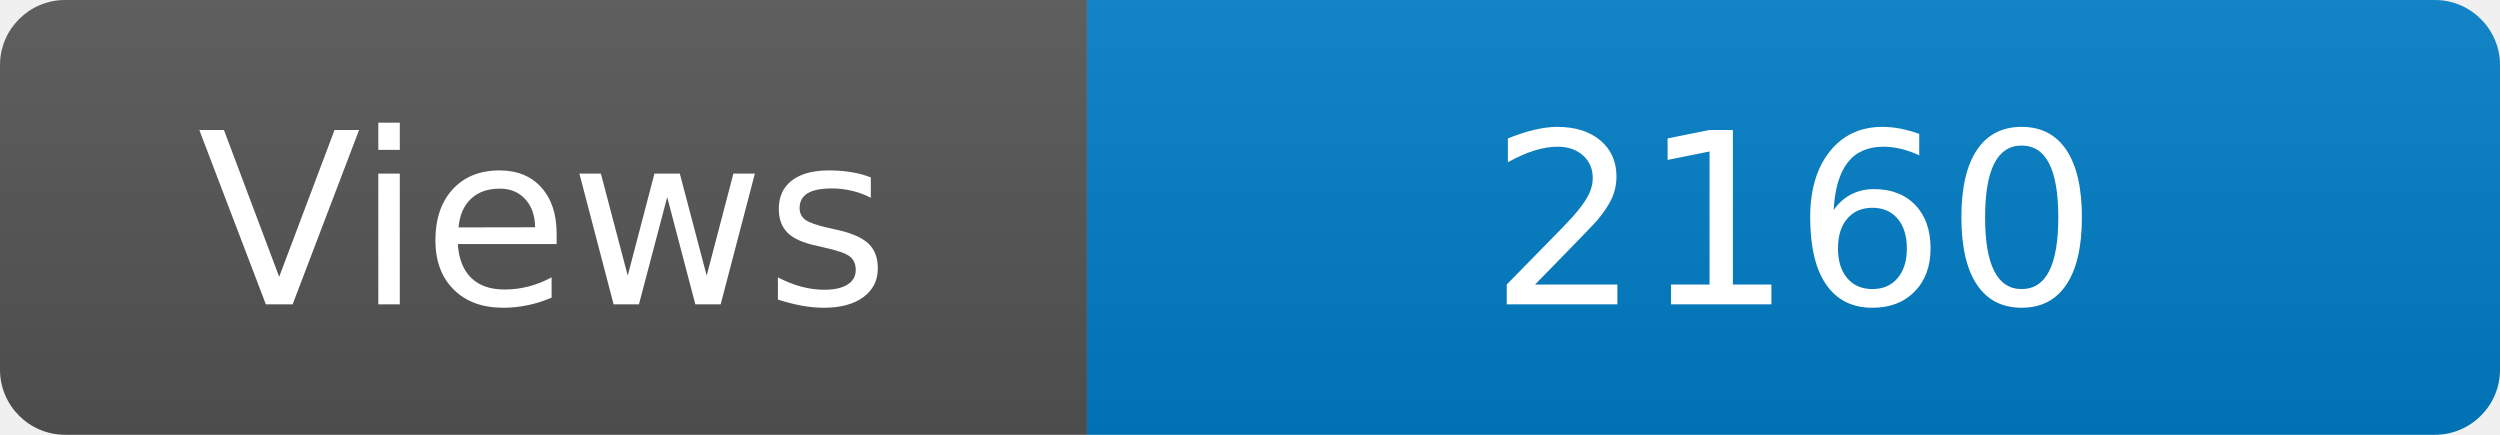
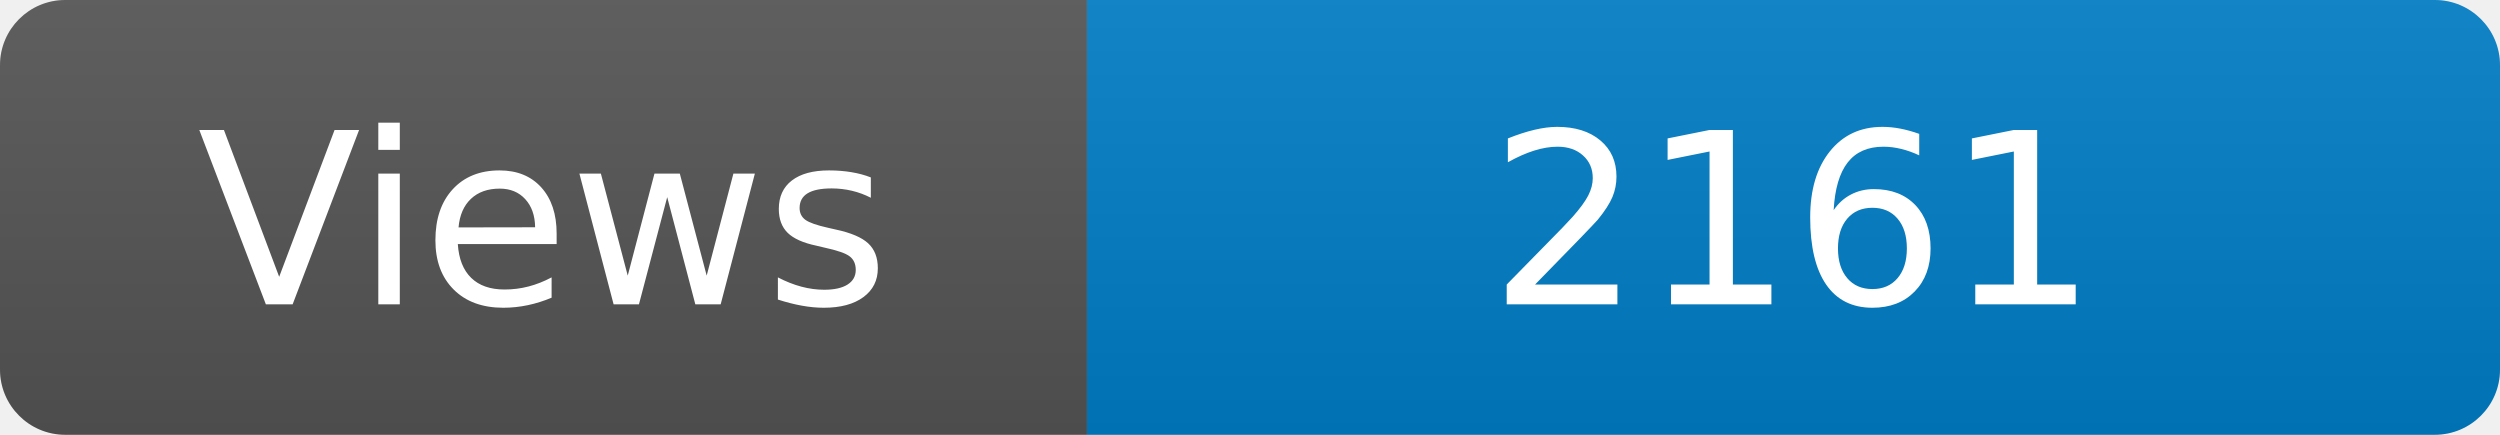
<svg xmlns="http://www.w3.org/2000/svg" width="115" height="20" role="img" aria-label="Maintained?: yes">
  <linearGradient id="s" x2="0" y2="100%">
    <stop offset="0" stop-color="#bbb" stop-opacity=".1" />
    <stop offset="1" stop-opacity=".1" />
  </linearGradient>
  <clipPath id="r">
    <rect width="115" height="20" rx="3" fill="#fff" />
  </clipPath>
  <g clip-path="url(#r)">
    <rect width="50" height="20" fill="#555" />
    <rect x="50" width="160" height="20" fill="#007ec6" />
    <rect width="115" height="20" fill="url(#s)" />
  </g>
  <g fill="#fff" text-anchor="middle" font-family="Verdana,Geneva,DejaVu Sans,sans-serif" font-size="110">
    <text x="250" y="140" transform="scale(.1)" fill="#fff">Views</text>
-     <text x="825" y="140" transform="scale(.1)" fill="#fff">2160</text>
+     <text x="825" y="140" transform="scale(.1)" fill="#fff">2161</text>
  </g>
</svg>
